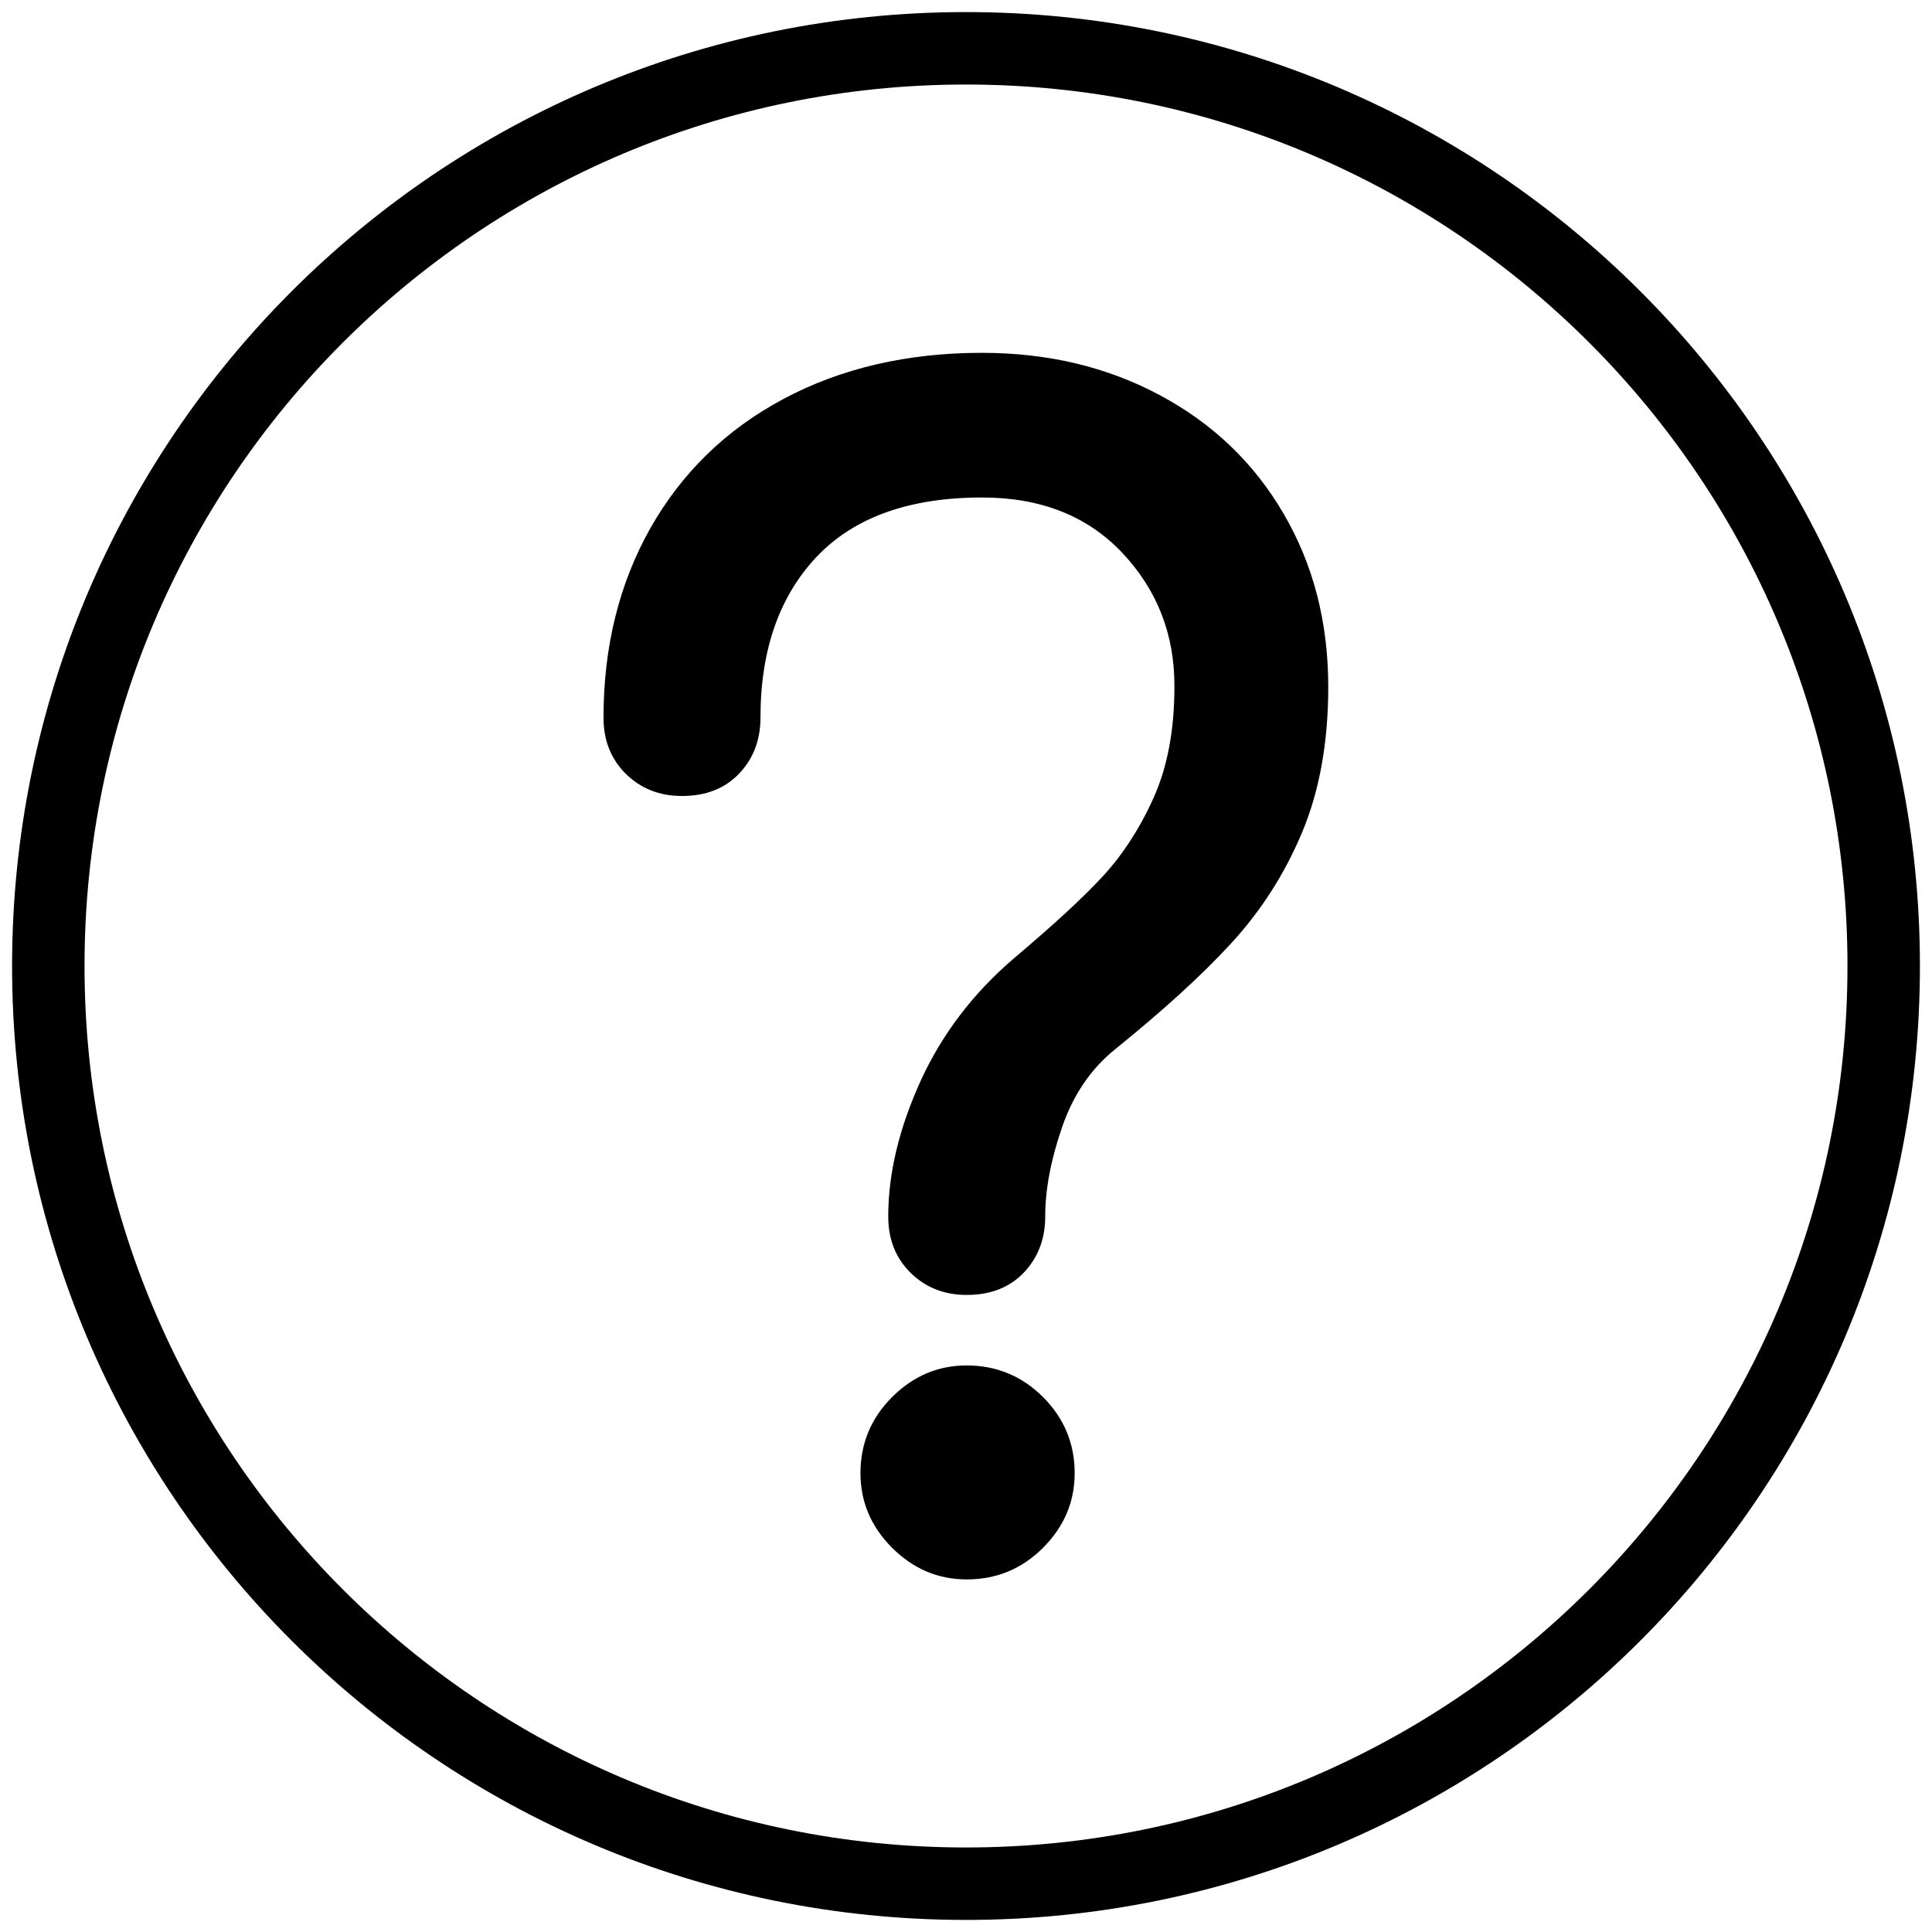
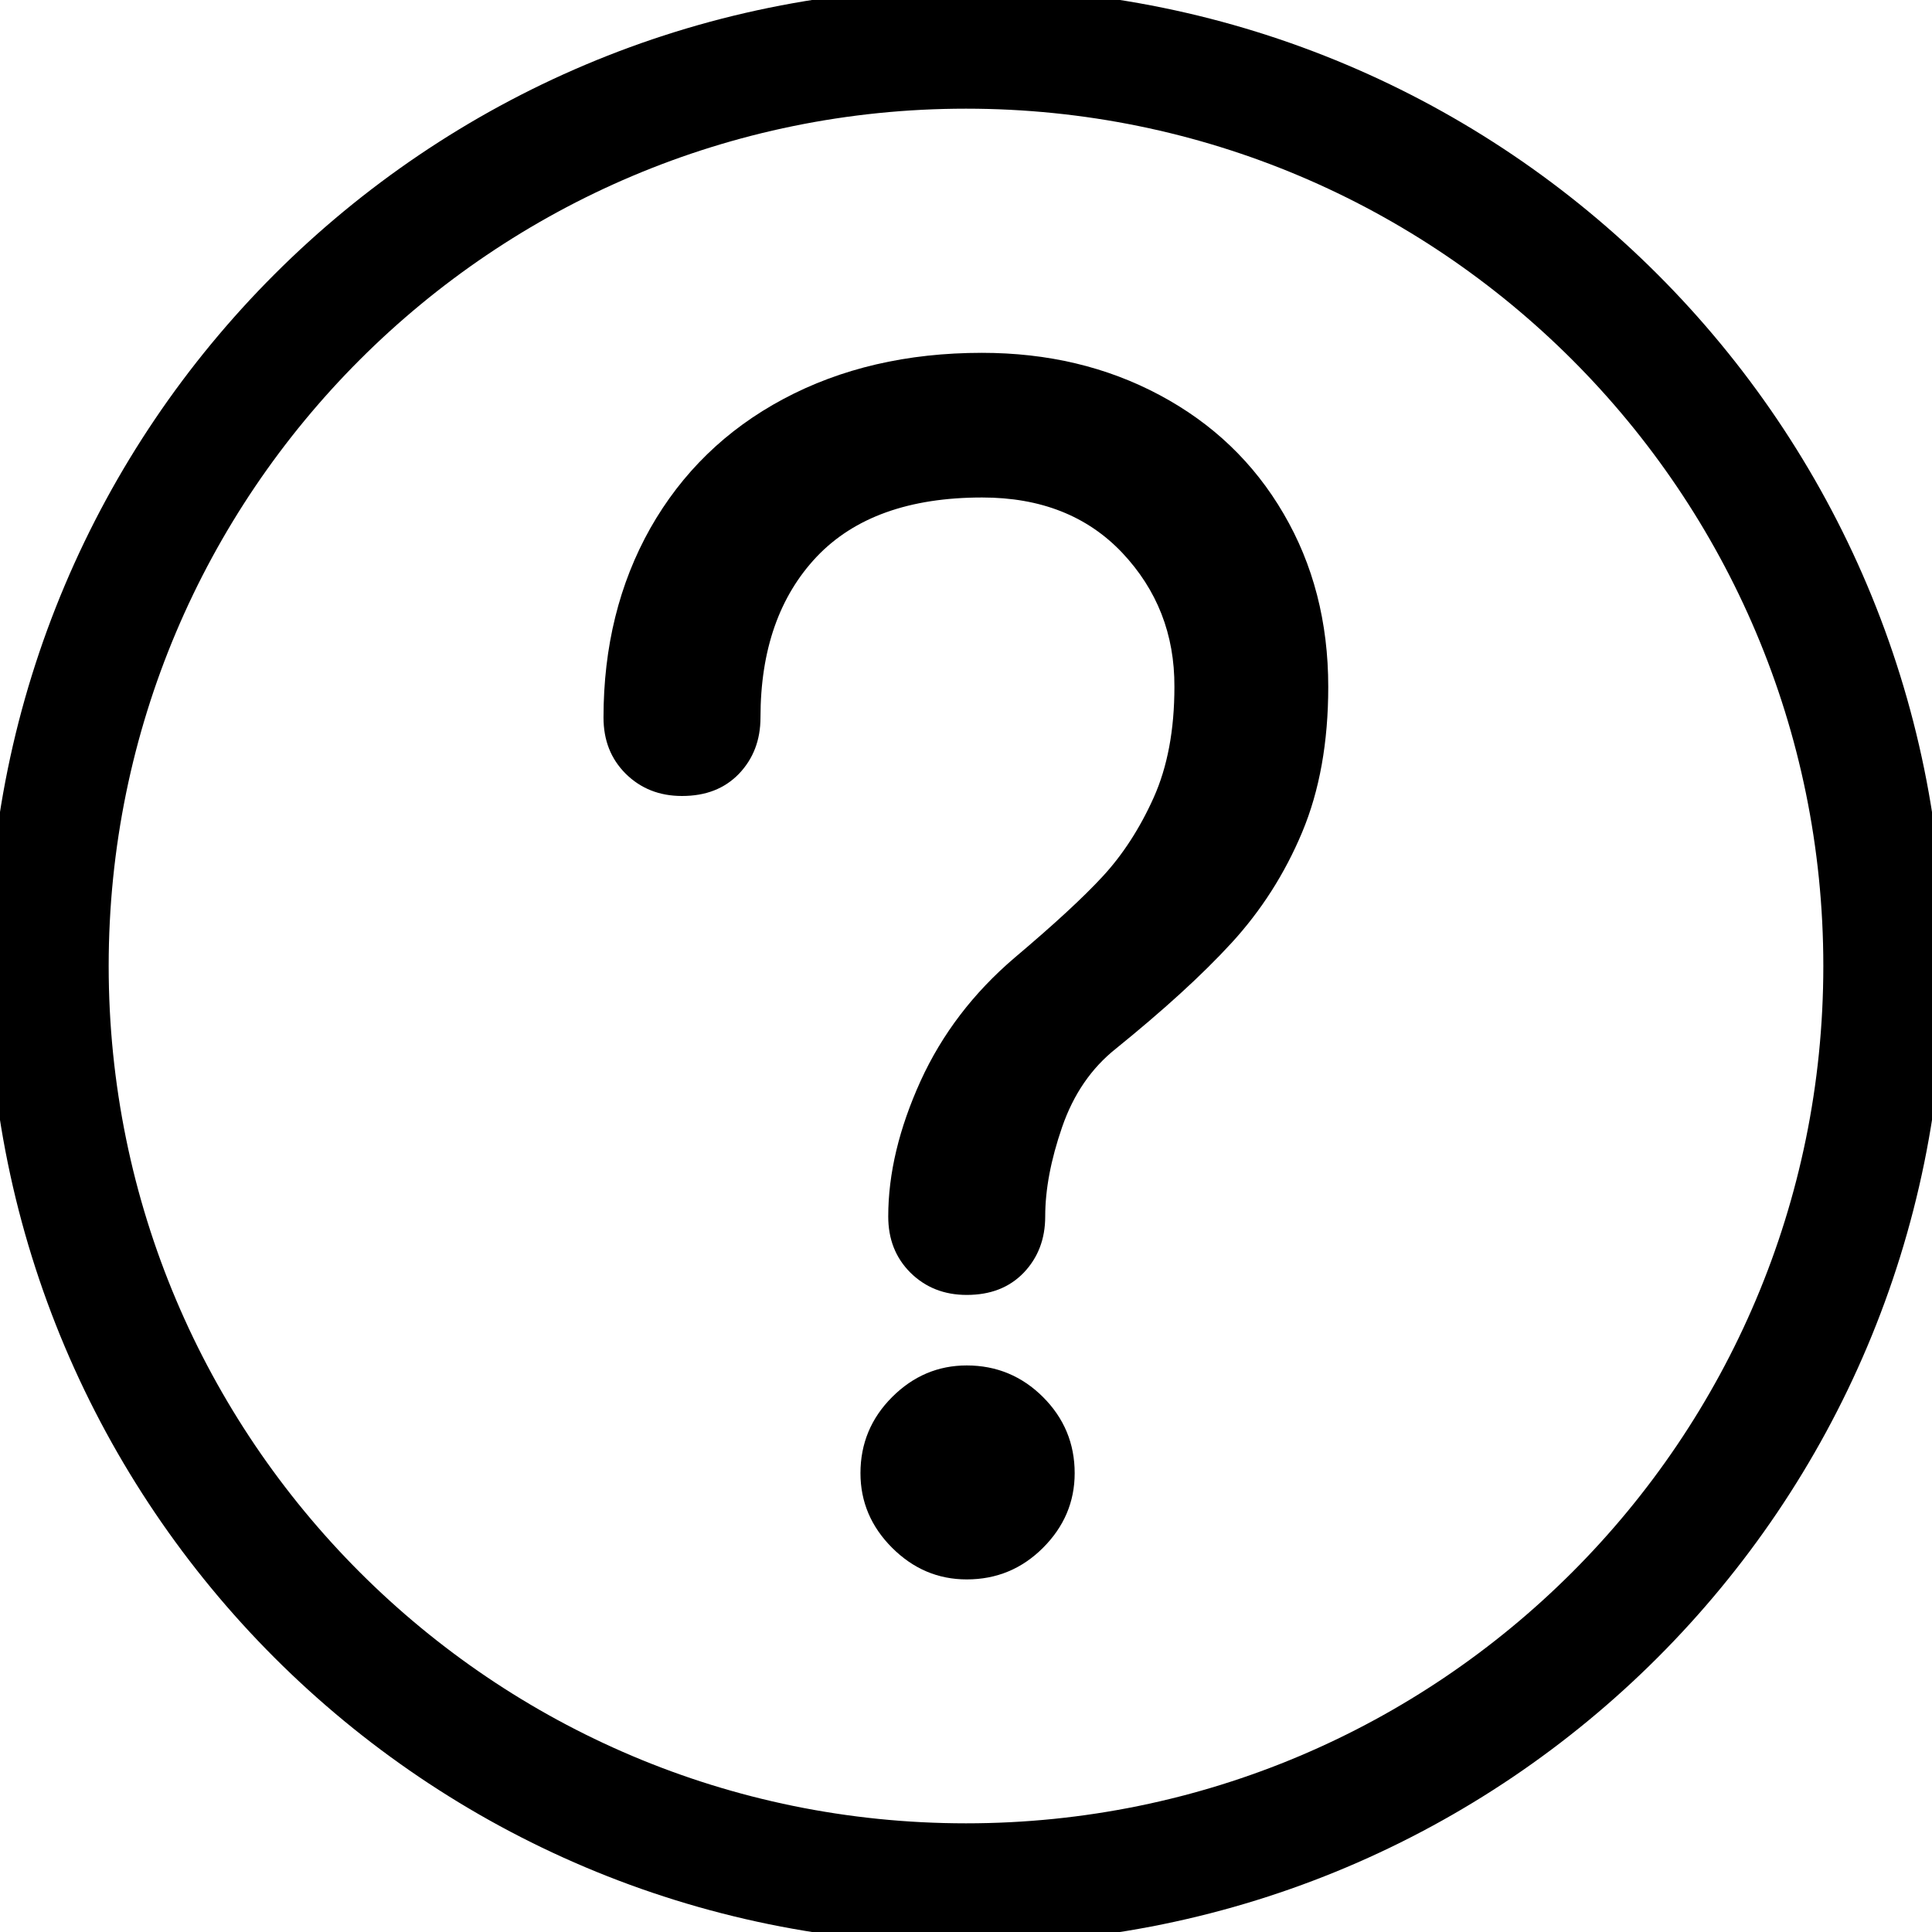
<svg xmlns="http://www.w3.org/2000/svg" version="1.1" x="0px" y="0px" viewBox="0 0 800 800" style="enable-background:new 0 0 800 800;" xml:space="preserve">
  <style type="text/css">
- 	.icon-interrogation{fill:none;stroke:currentColor;stroke-width:30;stroke-miterlimit:10;}
+ 	.icon-interrogation{fill:none;stroke:currentColor;stroke-width:50;stroke-miterlimit:10;}
</style>
  <g>
    <path fill="currentColor" d="M464.7,228.9c-14.5-15.3-33.8-22.9-58-22.9c-30.2,0-53,8.2-68.5,24.5c-15.5,16.4-23.3,38.6-23.3,66.6   c0,9.4-3,17.1-8.9,23.3c-6,6.2-13.8,9.2-23.6,9.2c-9.4,0-17.1-3.1-23.3-9.2c-6.2-6.2-9.2-13.9-9.2-23.3c0-29.3,6.5-55.5,19.4-78.4   c13-22.9,31.3-40.8,55.1-53.5c23.8-12.7,51.2-19.1,82.2-19.1c27.2,0,51.7,5.8,73.6,17.5c21.9,11.7,39,28,51.3,49.1   c12.3,21,18.5,44.9,18.5,71.7c0,22.9-3.6,43-10.8,60.2c-7.2,17.2-17,32.5-29.3,45.9c-12.3,13.4-28.3,27.9-47.8,43.7   c-10.2,8.1-17.6,18.9-22.3,32.5c-4.7,13.6-7,25.9-7,37c0,9.4-3,17.1-8.9,23.3c-6,6.2-13.8,9.2-23.6,9.2c-9.4,0-17.1-3.1-23.3-9.2   c-6.2-6.2-9.2-13.9-9.2-23.3c0-17.8,4.5-36.5,13.4-56.1c8.9-19.5,21.9-36.5,38.9-51c16.1-13.6,28.4-24.9,36.6-33.8   s15.3-19.8,21-32.5c5.7-12.7,8.6-28,8.6-45.9C486.4,262.6,479.1,244.2,464.7,228.9z M431.9,578.5c8.7,8.7,13.1,19.2,13.1,31.5   c0,11.9-4.4,22.2-13.1,30.9c-8.7,8.7-19.2,13.1-31.6,13.1c-11.9,0-22.2-4.4-30.9-13.1c-8.7-8.7-13.1-19-13.1-30.9   c0-12.3,4.4-22.8,13.1-31.5c8.7-8.7,19-13.1,30.9-13.1C412.6,565.4,423.2,569.8,431.9,578.5z" />
  </g>
  <circle class="icon-interrogation" cx="400" cy="400" r="380" />
</svg>
